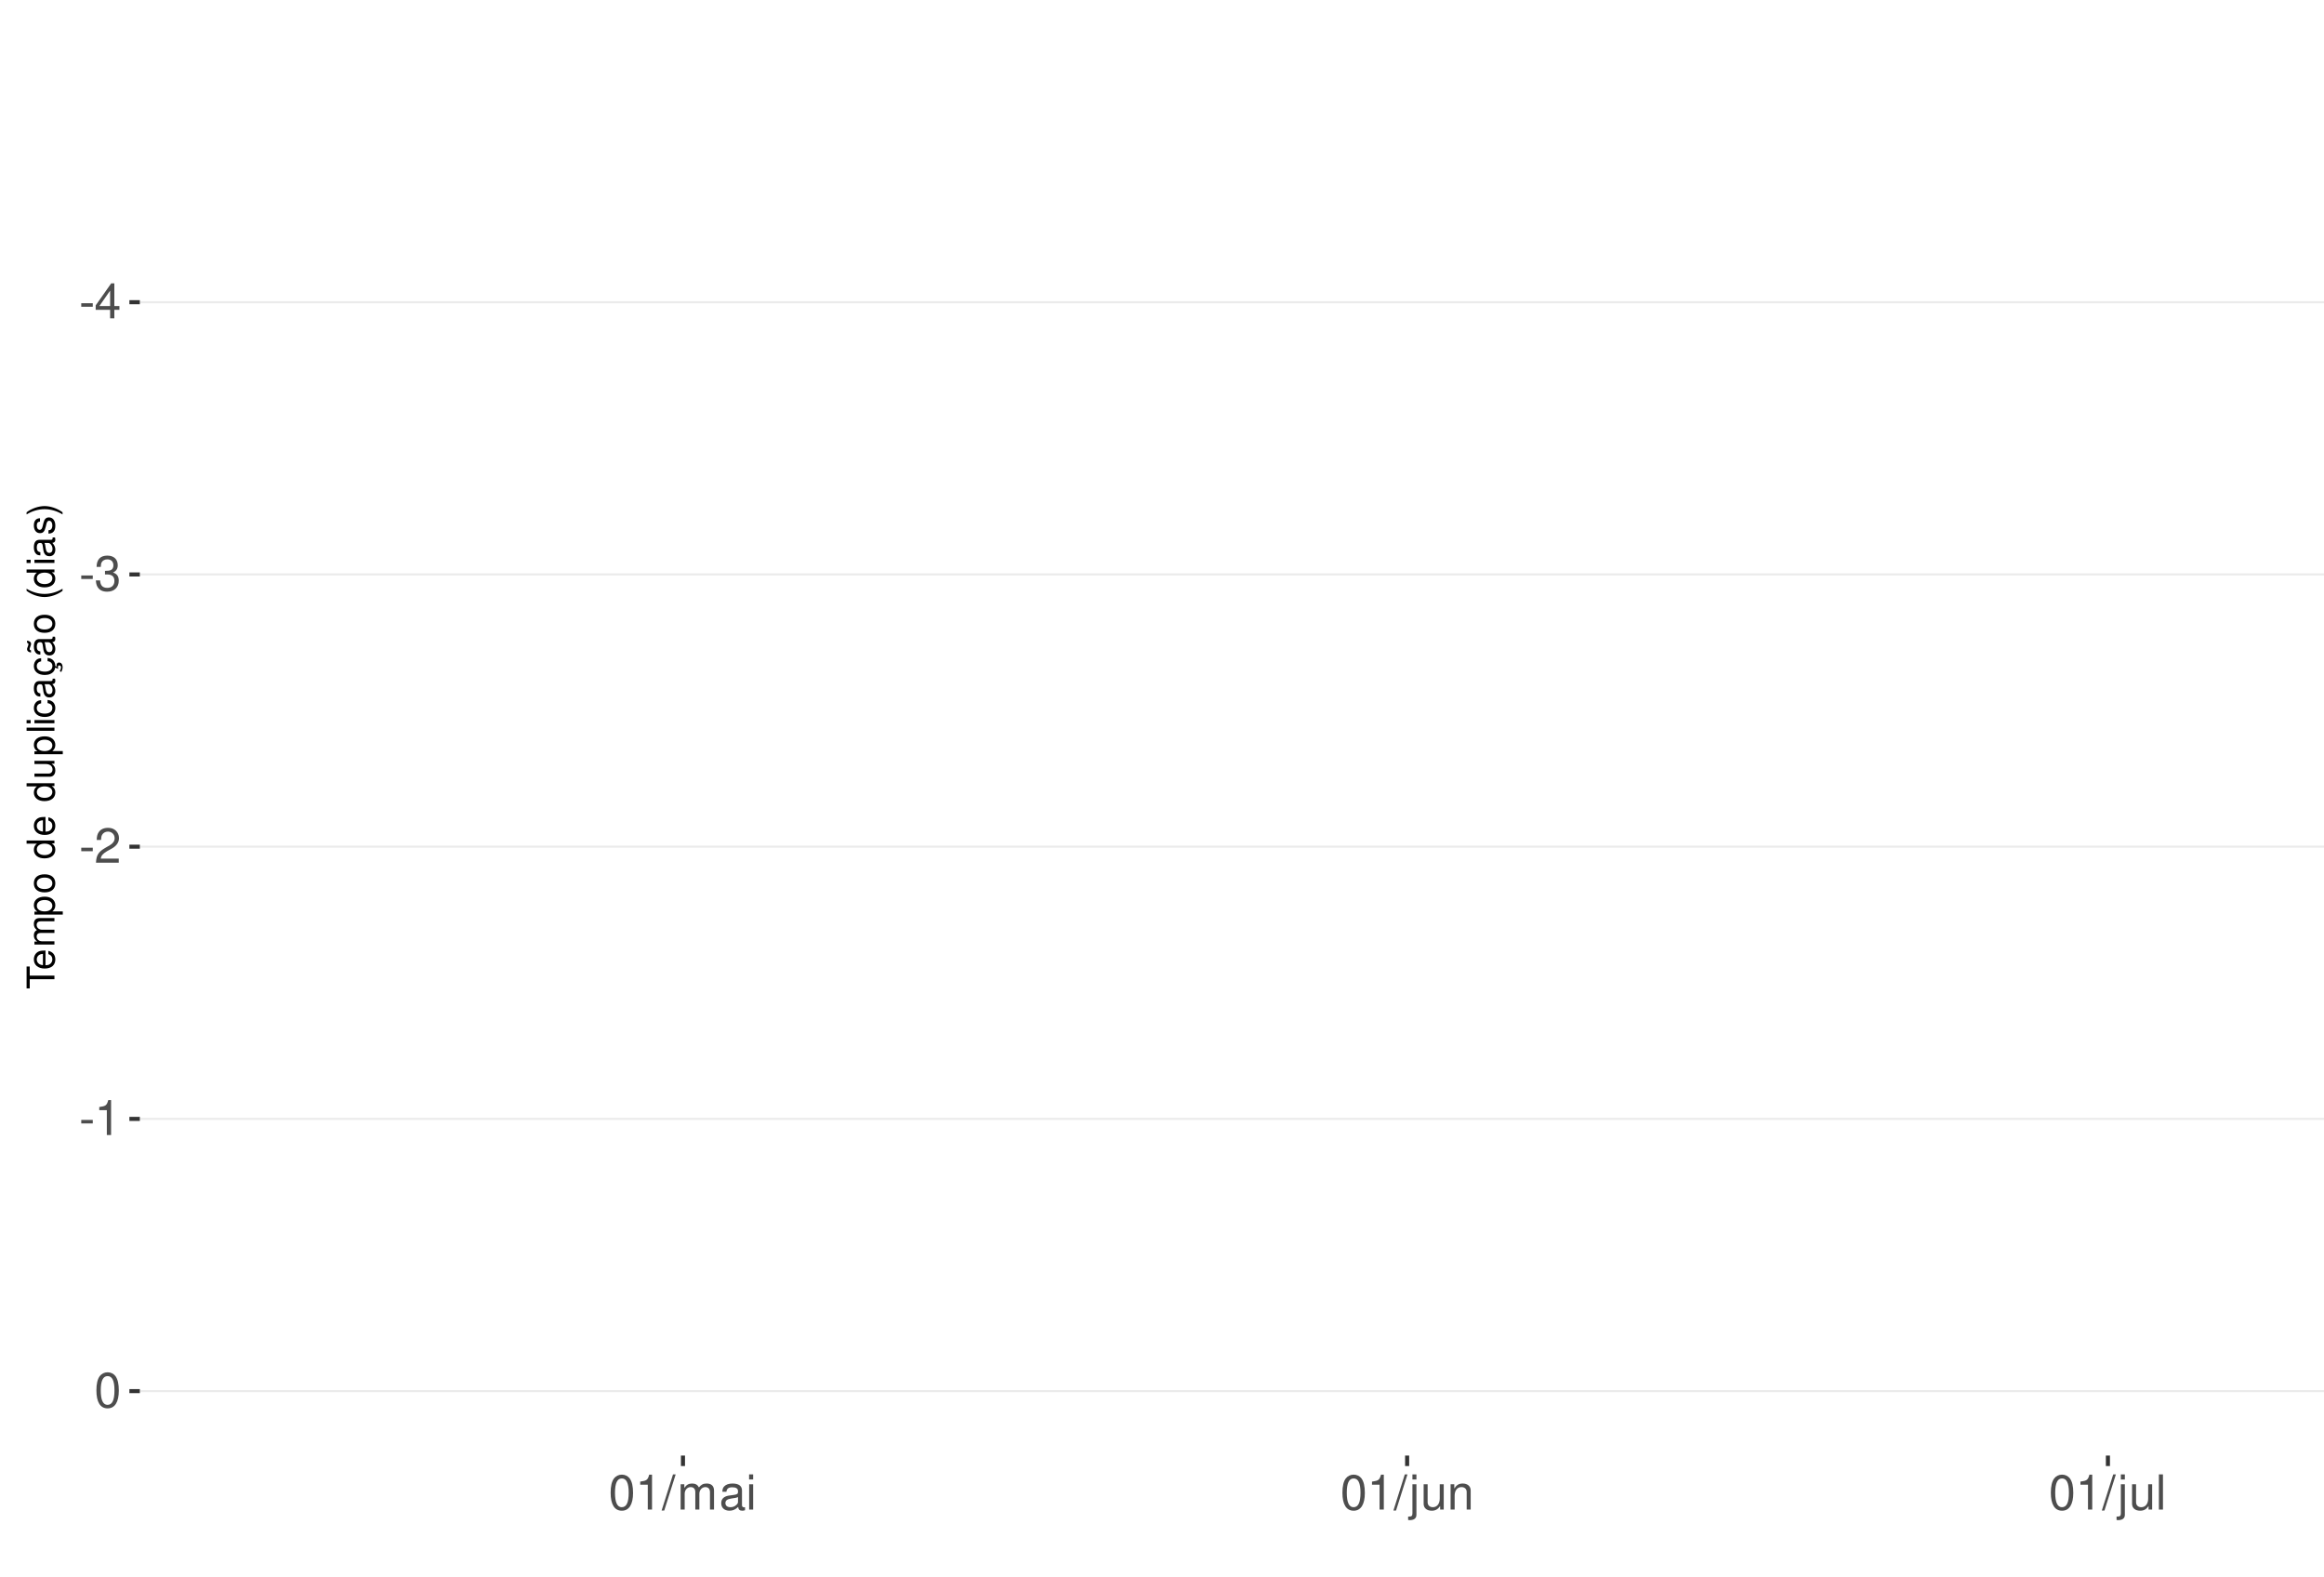
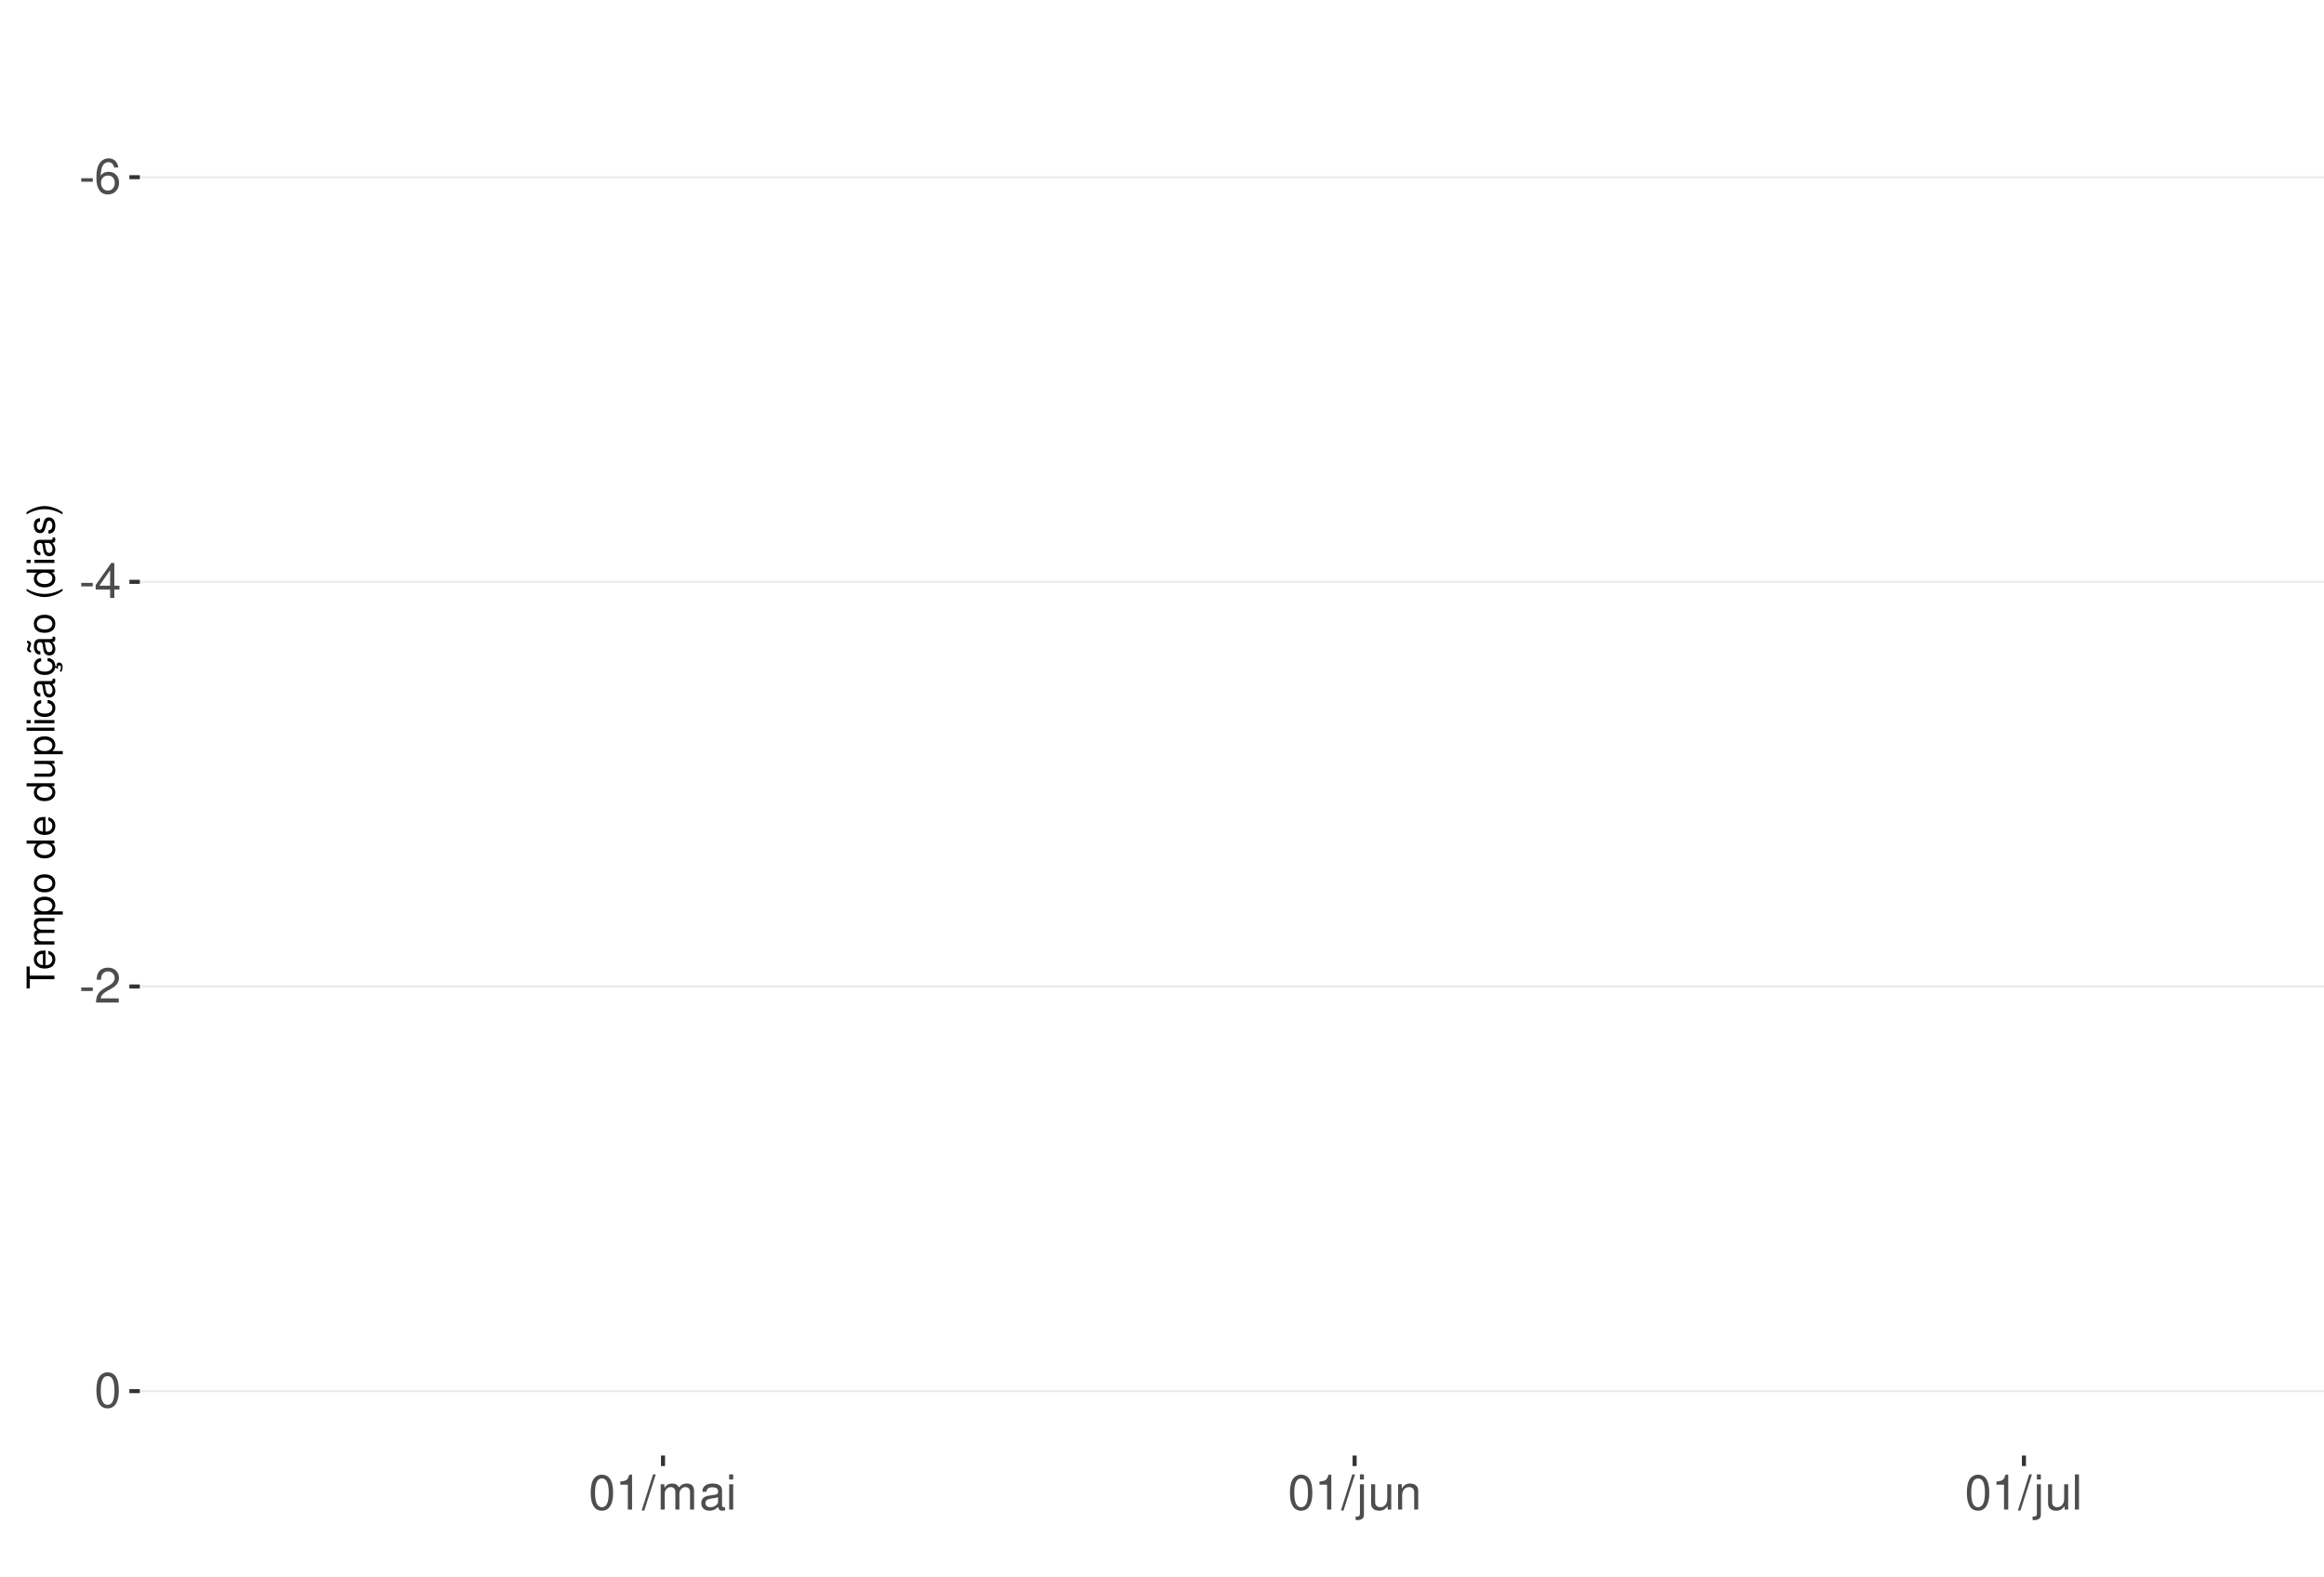
<svg xmlns="http://www.w3.org/2000/svg" xmlns:xlink="http://www.w3.org/1999/xlink" width="609pt" height="413pt" viewBox="0 0 609 413" version="1.1">
  <defs>
    <g>
      <symbol overflow="visible" id="glyph0-0">
        <path style="stroke:none;" d="" />
      </symbol>
      <symbol overflow="visible" id="glyph0-1">
        <path style="stroke:none;" d="M 3.594 -3.953 L 0.578 -3.953 L 0.578 -3.031 L 3.594 -3.031 Z M 3.594 -3.953 " />
      </symbol>
      <symbol overflow="visible" id="glyph0-2">
+         <path style="stroke:none;" d="M 6.297 -6.766 C 6.094 -8.266 5.125 -9.156 3.766 -9.156 C 2.766 -9.156 1.891 -8.672 1.359 -7.844 C 0.781 -6.953 0.547 -5.828 0.547 -4.172 C 0.547 -2.625 0.766 -1.656 1.297 -0.844 C 1.781 -0.094 2.562 0.297 3.562 0.297 C 5.266 0.297 6.5 -0.984 6.5 -2.766 C 6.5 -4.453 5.359 -5.641 3.75 -5.641 C 2.859 -5.641 2.172 -5.312 1.688 -4.641 C 1.703 -6.906 2.406 -8.156 3.688 -8.156 C 4.469 -8.156 5.016 -7.656 5.188 -6.766 Z M 3.609 -4.656 C 4.688 -4.656 5.359 -3.891 5.359 -2.688 C 5.359 -1.531 4.594 -0.703 3.562 -0.703 C 2.531 -0.703 1.75 -1.562 1.75 -2.734 C 1.75 -3.875 2.5 -4.656 3.609 -4.656 Z M 3.609 -4.656 " />
+       </symbol>
+       <symbol overflow="visible" id="glyph0-3">
        <path style="stroke:none;" d="M 4.141 -2.219 L 4.141 0 L 5.25 0 L 5.25 -2.219 L 6.578 -2.219 L 6.578 -3.219 L 5.25 -3.219 L 5.25 -9.156 L 4.422 -9.156 L 0.359 -3.391 L 0.359 -2.219 Z M 4.141 -3.219 L 1.328 -3.219 L 4.141 -7.25 Z M 4.141 -3.219 " />
-       </symbol>
-       <symbol overflow="visible" id="glyph0-3">
-         <path style="stroke:none;" d="M 2.797 -4.219 L 3.406 -4.219 C 4.625 -4.219 5.266 -3.641 5.266 -2.547 C 5.266 -1.391 4.562 -0.703 3.422 -0.703 C 2.188 -0.703 1.594 -1.312 1.516 -2.656 L 0.406 -2.656 C 0.453 -1.922 0.578 -1.438 0.797 -1.031 C 1.266 -0.156 2.141 0.297 3.359 0.297 C 5.219 0.297 6.406 -0.828 6.406 -2.562 C 6.406 -3.719 5.969 -4.359 4.891 -4.734 C 5.719 -5.078 6.141 -5.703 6.141 -6.625 C 6.141 -8.203 5.109 -9.156 3.406 -9.156 C 1.594 -9.156 0.625 -8.141 0.594 -6.203 L 1.703 -6.203 C 1.719 -6.766 1.766 -7.078 1.906 -7.359 C 2.172 -7.875 2.719 -8.172 3.422 -8.172 C 4.406 -8.172 5 -7.578 5 -6.594 C 5 -5.953 4.766 -5.562 4.281 -5.344 C 3.969 -5.219 3.562 -5.156 2.797 -5.156 Z M 2.797 -4.219 " />
      </symbol>
      <symbol overflow="visible" id="glyph0-4">
        <path style="stroke:none;" d="M 6.406 -1.094 L 1.688 -1.094 C 1.797 -1.859 2.203 -2.344 3.297 -3.016 L 4.562 -3.719 C 5.828 -4.422 6.469 -5.359 6.469 -6.484 C 6.469 -7.234 6.156 -7.953 5.625 -8.438 C 5.094 -8.922 4.438 -9.156 3.594 -9.156 C 2.453 -9.156 1.609 -8.75 1.109 -7.953 C 0.797 -7.484 0.656 -6.906 0.625 -5.984 L 1.75 -5.984 C 1.781 -6.609 1.859 -6.969 2.016 -7.281 C 2.297 -7.828 2.891 -8.172 3.562 -8.172 C 4.562 -8.172 5.328 -7.438 5.328 -6.453 C 5.328 -5.719 4.906 -5.094 4.109 -4.625 L 2.953 -3.953 C 1.078 -2.875 0.531 -2.016 0.438 -0.016 L 6.406 -0.016 Z M 6.406 -1.094 " />
      </symbol>
      <symbol overflow="visible" id="glyph0-5">
+         <path style="stroke:none;" d="M 3.484 -9.156 C 2.641 -9.156 1.891 -8.766 1.422 -8.156 C 0.828 -7.344 0.547 -6.125 0.547 -4.422 C 0.547 -1.344 1.562 0.297 3.484 0.297 C 5.375 0.297 6.422 -1.344 6.422 -4.359 C 6.422 -6.125 6.141 -7.312 5.547 -8.156 C 5.078 -8.781 4.328 -9.156 3.484 -9.156 Z M 3.484 -8.156 C 4.688 -8.156 5.281 -6.938 5.281 -4.453 C 5.281 -1.844 4.703 -0.625 3.453 -0.625 C 2.281 -0.625 1.688 -1.891 1.688 -4.422 C 1.688 -6.938 2.281 -8.156 3.484 -8.156 Z M 3.484 -8.156 " />
+       </symbol>
+       <symbol overflow="visible" id="glyph0-6">
        <path style="stroke:none;" d="M 3.281 -6.516 L 3.281 0 L 4.391 0 L 4.391 -9.156 L 3.656 -9.156 C 3.266 -7.75 3.016 -7.562 1.297 -7.328 L 1.297 -6.516 Z M 3.281 -6.516 " />
-       </symbol>
-       <symbol overflow="visible" id="glyph0-6">
-         <path style="stroke:none;" d="M 3.484 -9.156 C 2.641 -9.156 1.891 -8.766 1.422 -8.156 C 0.828 -7.344 0.547 -6.125 0.547 -4.422 C 0.547 -1.344 1.562 0.297 3.484 0.297 C 5.375 0.297 6.422 -1.344 6.422 -4.359 C 6.422 -6.125 6.141 -7.312 5.547 -8.156 C 5.078 -8.781 4.328 -9.156 3.484 -9.156 Z M 3.484 -8.156 C 4.688 -8.156 5.281 -6.938 5.281 -4.453 C 5.281 -1.844 4.703 -0.625 3.453 -0.625 C 2.281 -0.625 1.688 -1.891 1.688 -4.422 C 1.688 -6.938 2.281 -8.156 3.484 -8.156 Z M 3.484 -8.156 " />
      </symbol>
      <symbol overflow="visible" id="glyph0-7">
        <path style="stroke:none;" d="M 2.891 -9.219 L -0.094 0.25 L 0.594 0.25 L 3.594 -9.219 Z M 2.891 -9.219 " />
      </symbol>
      <symbol overflow="visible" id="glyph0-8">
        <path style="stroke:none;" d="M 0.891 -6.625 L 0.891 0 L 1.953 0 L 1.953 -4.156 C 1.953 -5.125 2.641 -5.891 3.5 -5.891 C 4.297 -5.891 4.734 -5.422 4.734 -4.562 L 4.734 0 L 5.797 0 L 5.797 -4.156 C 5.797 -5.125 6.5 -5.891 7.359 -5.891 C 8.125 -5.891 8.578 -5.406 8.578 -4.562 L 8.578 0 L 9.641 0 L 9.641 -4.969 C 9.641 -6.156 8.953 -6.828 7.719 -6.828 C 6.828 -6.828 6.297 -6.562 5.688 -5.812 C 5.297 -6.516 4.766 -6.828 3.891 -6.828 C 3.016 -6.828 2.422 -6.5 1.859 -5.688 L 1.859 -6.625 Z M 0.891 -6.625 " />
      </symbol>
      <symbol overflow="visible" id="glyph0-9">
        <path style="stroke:none;" d="M 6.766 -0.625 C 6.656 -0.594 6.609 -0.594 6.547 -0.594 C 6.172 -0.594 5.969 -0.781 5.969 -1.109 L 5.969 -5.016 C 5.969 -6.188 5.109 -6.828 3.484 -6.828 C 2.5 -6.828 1.734 -6.547 1.281 -6.047 C 0.969 -5.703 0.844 -5.328 0.828 -4.672 L 1.891 -4.672 C 1.969 -5.484 2.453 -5.844 3.438 -5.844 C 4.406 -5.844 4.922 -5.5 4.922 -4.859 L 4.922 -4.578 C 4.906 -4.125 4.688 -3.969 3.828 -3.844 C 2.328 -3.656 2.094 -3.609 1.703 -3.438 C 0.922 -3.109 0.531 -2.531 0.531 -1.672 C 0.531 -0.469 1.359 0.297 2.703 0.297 C 3.547 0.297 4.219 0 4.969 -0.688 C 5.031 0 5.359 0.297 6.047 0.297 C 6.281 0.297 6.422 0.266 6.766 0.172 Z M 4.922 -2.094 C 4.922 -1.734 4.828 -1.516 4.5 -1.234 C 4.078 -0.828 3.562 -0.625 2.938 -0.625 C 2.109 -0.625 1.625 -1.031 1.625 -1.703 C 1.625 -2.391 2.094 -2.75 3.234 -2.906 C 4.359 -3.062 4.562 -3.109 4.922 -3.281 Z M 4.922 -2.094 " />
      </symbol>
      <symbol overflow="visible" id="glyph0-10">
        <path style="stroke:none;" d="M 1.891 -6.625 L 0.844 -6.625 L 0.844 0 L 1.891 0 Z M 1.891 -9.219 L 0.828 -9.219 L 0.828 -7.891 L 1.891 -7.891 Z M 1.891 -9.219 " />
      </symbol>
      <symbol overflow="visible" id="glyph0-11">
        <path style="stroke:none;" d="M 0.891 -6.625 L 0.891 0.969 C 0.891 1.625 0.688 1.828 0.031 1.828 C -0.047 1.828 -0.094 1.828 -0.234 1.828 L -0.234 2.719 C -0.094 2.75 -0.031 2.766 0.125 2.766 C 1.312 2.766 1.938 2.297 1.938 1.375 L 1.938 -6.625 Z M 1.938 -9.219 L 0.891 -9.219 L 0.891 -7.891 L 1.938 -7.891 Z M 1.938 -9.219 " />
      </symbol>
      <symbol overflow="visible" id="glyph0-12">
        <path style="stroke:none;" d="M 6.094 0 L 6.094 -6.625 L 5.047 -6.625 L 5.047 -2.875 C 5.047 -1.516 4.344 -0.625 3.234 -0.625 C 2.406 -0.625 1.875 -1.141 1.875 -1.938 L 1.875 -6.625 L 0.828 -6.625 L 0.828 -1.516 C 0.828 -0.422 1.641 0.297 2.938 0.297 C 3.906 0.297 4.531 -0.047 5.156 -0.922 L 5.156 0 Z M 6.094 0 " />
      </symbol>
      <symbol overflow="visible" id="glyph0-13">
        <path style="stroke:none;" d="M 0.891 -6.625 L 0.891 0 L 1.953 0 L 1.953 -3.656 C 1.953 -5.016 2.656 -5.891 3.75 -5.891 C 4.578 -5.891 5.109 -5.391 5.109 -4.594 L 5.109 0 L 6.156 0 L 6.156 -5.016 C 6.156 -6.109 5.344 -6.828 4.062 -6.828 C 3.078 -6.828 2.438 -6.438 1.859 -5.516 L 1.859 -6.625 Z M 0.891 -6.625 " />
      </symbol>
      <symbol overflow="visible" id="glyph0-14">
        <path style="stroke:none;" d="M 1.922 -9.219 L 0.859 -9.219 L 0.859 0 L 1.922 0 Z M 1.922 -9.219 " />
      </symbol>
      <symbol overflow="visible" id="glyph1-0">
        <path style="stroke:none;" d="" />
      </symbol>
      <symbol overflow="visible" id="glyph1-1">
        <path style="stroke:none;" d="M -6.469 -3.547 L -6.469 -5.938 L -7.297 -5.938 L -7.297 -0.203 L -6.469 -0.203 L -6.469 -2.609 L 0 -2.609 L 0 -3.547 Z M -6.469 -3.547 " />
      </symbol>
      <symbol overflow="visible" id="glyph1-2">
        <path style="stroke:none;" d="M -2.344 -5.125 C -3.141 -5.125 -3.625 -5.062 -4.016 -4.922 C -4.875 -4.578 -5.391 -3.781 -5.391 -2.797 C -5.391 -1.344 -4.281 -0.406 -2.547 -0.406 C -0.812 -0.406 0.234 -1.297 0.234 -2.781 C 0.234 -3.984 -0.453 -4.812 -1.594 -5.016 L -1.594 -4.188 C -0.906 -3.953 -0.547 -3.484 -0.547 -2.812 C -0.547 -2.281 -0.781 -1.828 -1.219 -1.547 C -1.516 -1.344 -1.812 -1.281 -2.344 -1.266 Z M -3.016 -1.297 C -3.984 -1.359 -4.625 -1.953 -4.625 -2.797 C -4.625 -3.641 -3.953 -4.234 -3.016 -4.234 Z M -3.016 -1.297 " />
      </symbol>
      <symbol overflow="visible" id="glyph1-3">
        <path style="stroke:none;" d="M -5.234 -0.703 L 0 -0.703 L 0 -1.547 L -3.297 -1.547 C -4.047 -1.547 -4.656 -2.094 -4.656 -2.766 C -4.656 -3.391 -4.281 -3.734 -3.609 -3.734 L 0 -3.734 L 0 -4.578 L -3.297 -4.578 C -4.047 -4.578 -4.656 -5.125 -4.656 -5.812 C -4.656 -6.422 -4.266 -6.781 -3.609 -6.781 L 0 -6.781 L 0 -7.625 L -3.938 -7.625 C -4.875 -7.625 -5.391 -7.078 -5.391 -6.094 C -5.391 -5.406 -5.188 -4.984 -4.594 -4.484 C -5.156 -4.188 -5.391 -3.766 -5.391 -3.078 C -5.391 -2.375 -5.125 -1.906 -4.5 -1.469 L -5.234 -1.469 Z M -5.234 -0.703 " />
      </symbol>
      <symbol overflow="visible" id="glyph1-4">
        <path style="stroke:none;" d="M 2.188 -0.547 L 2.188 -1.375 L -0.547 -1.375 C -0.016 -1.812 0.234 -2.312 0.234 -2.984 C 0.234 -4.344 -0.859 -5.234 -2.531 -5.234 C -4.297 -5.234 -5.391 -4.375 -5.391 -2.984 C -5.391 -2.266 -5.062 -1.703 -4.453 -1.312 L -5.234 -1.312 L -5.234 -0.547 Z M -4.609 -2.844 C -4.609 -3.766 -3.797 -4.359 -2.547 -4.359 C -1.359 -4.359 -0.547 -3.75 -0.547 -2.844 C -0.547 -1.953 -1.344 -1.375 -2.578 -1.375 C -3.812 -1.375 -4.609 -1.953 -4.609 -2.844 Z M -4.609 -2.844 " />
      </symbol>
      <symbol overflow="visible" id="glyph1-5">
        <path style="stroke:none;" d="M -5.391 -2.719 C -5.391 -1.234 -4.344 -0.359 -2.578 -0.359 C -0.812 -0.359 0.234 -1.234 0.234 -2.734 C 0.234 -4.203 -0.812 -5.094 -2.547 -5.094 C -4.359 -5.094 -5.391 -4.234 -5.391 -2.719 Z M -4.625 -2.734 C -4.625 -3.672 -3.844 -4.234 -2.547 -4.234 C -1.312 -4.234 -0.547 -3.656 -0.547 -2.734 C -0.547 -1.797 -1.312 -1.234 -2.578 -1.234 C -3.844 -1.234 -4.625 -1.797 -4.625 -2.734 Z M -4.625 -2.734 " />
      </symbol>
      <symbol overflow="visible" id="glyph1-6">
        <path style="stroke:none;" d="" />
      </symbol>
      <symbol overflow="visible" id="glyph1-7">
        <path style="stroke:none;" d="M -7.297 -4.953 L -7.297 -4.125 L -4.578 -4.125 C -5.109 -3.766 -5.391 -3.203 -5.391 -2.516 C -5.391 -1.156 -4.297 -0.266 -2.625 -0.266 C -0.859 -0.266 0.234 -1.125 0.234 -2.547 C 0.234 -3.266 -0.047 -3.766 -0.688 -4.203 L 0 -4.203 L 0 -4.953 Z M -4.609 -2.656 C -4.609 -3.547 -3.812 -4.125 -2.562 -4.125 C -1.344 -4.125 -0.547 -3.547 -0.547 -2.656 C -0.547 -1.734 -1.359 -1.125 -2.578 -1.125 C -3.797 -1.125 -4.609 -1.734 -4.609 -2.656 Z M -4.609 -2.656 " />
      </symbol>
      <symbol overflow="visible" id="glyph1-8">
        <path style="stroke:none;" d="M 0 -4.812 L -5.234 -4.812 L -5.234 -3.984 L -2.266 -3.984 C -1.203 -3.984 -0.5 -3.438 -0.5 -2.562 C -0.5 -1.906 -0.906 -1.484 -1.531 -1.484 L -5.234 -1.484 L -5.234 -0.656 L -1.203 -0.656 C -0.328 -0.656 0.234 -1.297 0.234 -2.312 C 0.234 -3.094 -0.047 -3.578 -0.734 -4.062 L 0 -4.062 Z M 0 -4.812 " />
      </symbol>
      <symbol overflow="visible" id="glyph1-9">
        <path style="stroke:none;" d="M -7.297 -1.516 L -7.297 -0.688 L 0 -0.688 L 0 -1.516 Z M -7.297 -1.516 " />
      </symbol>
      <symbol overflow="visible" id="glyph1-10">
        <path style="stroke:none;" d="M -5.234 -1.5 L -5.234 -0.672 L 0 -0.672 L 0 -1.5 Z M -7.297 -1.5 L -7.297 -0.656 L -6.234 -0.656 L -6.234 -1.5 Z M -7.297 -1.5 " />
      </symbol>
      <symbol overflow="visible" id="glyph1-11">
        <path style="stroke:none;" d="M -3.484 -4.703 C -3.984 -4.672 -4.312 -4.562 -4.609 -4.359 C -5.094 -4 -5.391 -3.375 -5.391 -2.641 C -5.391 -1.219 -4.266 -0.312 -2.531 -0.312 C -0.844 -0.312 0.234 -1.203 0.234 -2.625 C 0.234 -3.875 -0.516 -4.672 -1.797 -4.766 L -1.797 -3.938 C -0.953 -3.797 -0.547 -3.359 -0.547 -2.656 C -0.547 -1.734 -1.297 -1.188 -2.531 -1.188 C -3.844 -1.188 -4.625 -1.719 -4.625 -2.625 C -4.625 -3.328 -4.203 -3.766 -3.484 -3.875 Z M -3.484 -4.703 " />
      </symbol>
      <symbol overflow="visible" id="glyph1-12">
        <path style="stroke:none;" d="M -0.484 -5.344 C -0.469 -5.266 -0.469 -5.219 -0.469 -5.172 C -0.469 -4.875 -0.625 -4.719 -0.875 -4.719 L -3.953 -4.719 C -4.891 -4.719 -5.391 -4.047 -5.391 -2.75 C -5.391 -1.984 -5.172 -1.375 -4.781 -1.016 C -4.516 -0.766 -4.203 -0.672 -3.688 -0.656 L -3.688 -1.484 C -4.328 -1.562 -4.625 -1.938 -4.625 -2.719 C -4.625 -3.484 -4.344 -3.891 -3.844 -3.891 L -3.625 -3.891 C -3.266 -3.875 -3.125 -3.703 -3.047 -3.016 C -2.891 -1.844 -2.844 -1.656 -2.719 -1.344 C -2.453 -0.734 -2 -0.422 -1.312 -0.422 C -0.375 -0.422 0.234 -1.078 0.234 -2.141 C 0.234 -2.797 0 -3.328 -0.547 -3.922 C 0 -3.984 0.234 -4.234 0.234 -4.781 C 0.234 -4.953 0.203 -5.062 0.141 -5.344 Z M -1.656 -3.891 C -1.375 -3.891 -1.203 -3.812 -0.969 -3.562 C -0.656 -3.219 -0.5 -2.812 -0.5 -2.312 C -0.5 -1.672 -0.812 -1.297 -1.344 -1.297 C -1.891 -1.297 -2.172 -1.656 -2.297 -2.547 C -2.422 -3.438 -2.453 -3.609 -2.594 -3.891 Z M -1.656 -3.891 " />
      </symbol>
      <symbol overflow="visible" id="glyph1-13">
        <path style="stroke:none;" d="M 0.234 -2.641 C 0.234 -3.875 -0.547 -4.703 -1.797 -4.766 L -1.797 -3.938 C -0.953 -3.797 -0.531 -3.359 -0.531 -2.656 C -0.531 -1.734 -1.281 -1.188 -2.516 -1.188 C -3.844 -1.188 -4.625 -1.719 -4.625 -2.625 C -4.625 -3.328 -4.203 -3.766 -3.484 -3.875 L -3.484 -4.703 C -3.984 -4.672 -4.312 -4.562 -4.609 -4.359 C -5.094 -4 -5.391 -3.375 -5.391 -2.641 C -5.391 -1.219 -4.266 -0.312 -2.531 -0.312 C -1.469 -0.312 -0.625 -0.672 -0.156 -1.312 C 0.047 -1.594 0.125 -1.812 0.203 -2.25 L 0.922 -1.938 L 0.984 -2.062 C 0.938 -2.188 0.906 -2.25 0.906 -2.375 C 0.906 -2.656 1.047 -2.828 1.281 -2.828 C 1.547 -2.828 1.734 -2.594 1.734 -2.297 C 1.734 -2.031 1.672 -1.844 1.438 -1.406 L 1.406 -1.312 L 1.812 -1.094 C 2.078 -1.75 2.141 -1.953 2.141 -2.344 C 2.141 -3.109 1.781 -3.578 1.203 -3.578 C 0.781 -3.578 0.547 -3.297 0.547 -2.797 C 0.547 -2.703 0.547 -2.641 0.562 -2.516 Z M 0.234 -2.641 " />
      </symbol>
      <symbol overflow="visible" id="glyph1-14">
        <path style="stroke:none;" d="M -0.484 -5.344 C -0.469 -5.266 -0.469 -5.219 -0.469 -5.172 C -0.469 -4.875 -0.625 -4.719 -0.875 -4.719 L -3.953 -4.719 C -4.891 -4.719 -5.391 -4.047 -5.391 -2.75 C -5.391 -1.984 -5.172 -1.375 -4.781 -1.016 C -4.516 -0.766 -4.203 -0.672 -3.688 -0.656 L -3.688 -1.484 C -4.328 -1.562 -4.625 -1.938 -4.625 -2.719 C -4.625 -3.484 -4.344 -3.891 -3.844 -3.891 L -3.625 -3.891 C -3.266 -3.875 -3.125 -3.703 -3.047 -3.016 C -2.891 -1.844 -2.844 -1.656 -2.719 -1.344 C -2.453 -0.734 -2 -0.422 -1.312 -0.422 C -0.375 -0.422 0.234 -1.078 0.234 -2.141 C 0.234 -2.797 0 -3.328 -0.547 -3.922 C 0 -3.984 0.234 -4.234 0.234 -4.781 C 0.234 -4.953 0.203 -5.062 0.141 -5.344 Z M -1.656 -3.891 C -1.375 -3.891 -1.203 -3.812 -0.969 -3.562 C -0.656 -3.219 -0.5 -2.812 -0.5 -2.312 C -0.5 -1.672 -0.812 -1.297 -1.344 -1.297 C -1.891 -1.297 -2.172 -1.656 -2.297 -2.547 C -2.422 -3.438 -2.453 -3.609 -2.594 -3.891 Z M -7.172 -3.75 C -6.922 -3.672 -6.812 -3.547 -6.812 -3.375 C -6.812 -3.25 -6.875 -2.984 -6.984 -2.734 C -7.156 -2.312 -7.172 -2.25 -7.172 -2.047 C -7.172 -1.594 -6.797 -1.297 -6.141 -1.188 L -6.141 -1.766 C -6.375 -1.812 -6.5 -1.938 -6.5 -2.094 C -6.5 -2.203 -6.469 -2.344 -6.375 -2.578 C -6.156 -3.156 -6.125 -3.234 -6.125 -3.438 C -6.125 -3.922 -6.484 -4.219 -7.172 -4.312 Z M -7.172 -3.75 " />
      </symbol>
      <symbol overflow="visible" id="glyph1-15">
        <path style="stroke:none;" d="M -7.297 -2.359 C -5.984 -1.359 -4.156 -0.734 -2.594 -0.734 C -1.016 -0.734 0.812 -1.359 2.125 -2.359 L 2.125 -2.906 C 0.688 -2.031 -0.984 -1.547 -2.594 -1.547 C -4.188 -1.547 -5.875 -2.031 -7.297 -2.906 Z M -7.297 -2.359 " />
      </symbol>
      <symbol overflow="visible" id="glyph1-16">
        <path style="stroke:none;" d="M -3.781 -4.375 C -4.812 -4.375 -5.391 -3.688 -5.391 -2.484 C -5.391 -1.266 -4.766 -0.469 -3.797 -0.469 C -2.969 -0.469 -2.578 -0.891 -2.281 -2.125 L -2.094 -2.906 C -1.953 -3.484 -1.734 -3.719 -1.375 -3.719 C -0.875 -3.719 -0.547 -3.234 -0.547 -2.5 C -0.547 -2.047 -0.672 -1.672 -0.891 -1.453 C -1.047 -1.328 -1.188 -1.266 -1.562 -1.219 L -1.562 -0.344 C -0.344 -0.375 0.234 -1.062 0.234 -2.438 C 0.234 -3.75 -0.422 -4.594 -1.438 -4.594 C -2.203 -4.594 -2.641 -4.156 -2.891 -3.109 L -3.078 -2.312 C -3.234 -1.625 -3.453 -1.344 -3.828 -1.344 C -4.312 -1.344 -4.625 -1.766 -4.625 -2.453 C -4.625 -3.125 -4.328 -3.484 -3.781 -3.5 Z M -3.781 -4.375 " />
      </symbol>
      <symbol overflow="visible" id="glyph1-17">
        <path style="stroke:none;" d="M 2.125 -0.938 C 0.812 -1.938 -1.016 -2.562 -2.578 -2.562 C -4.156 -2.562 -5.984 -1.938 -7.297 -0.938 L -7.297 -0.375 C -5.859 -1.266 -4.188 -1.75 -2.578 -1.75 C -0.984 -1.75 0.703 -1.266 2.125 -0.375 Z M 2.125 -0.938 " />
      </symbol>
    </g>
    <clipPath id="clip1">
      <path d="M 36.645 9.961 L 609 9.961 L 609 381.328 L 36.645 381.328 Z M 36.645 9.961 " />
    </clipPath>
    <clipPath id="clip2">
-       <path d="M 36.645 78 L 609 78 L 609 80 L 36.645 80 Z M 36.645 78 " />
+       <path d="M 36.645 46 L 609 46 L 609 47 L 36.645 47 Z M 36.645 46 " />
    </clipPath>
    <clipPath id="clip3">
-       <path d="M 36.645 150 L 609 150 L 609 151 L 36.645 151 Z M 36.645 150 " />
+       <path d="M 36.645 152 L 609 152 L 609 153 L 36.645 153 Z M 36.645 152 " />
    </clipPath>
    <clipPath id="clip4">
-       <path d="M 36.645 221 L 609 221 L 609 223 L 36.645 223 Z M 36.645 221 " />
+       <path d="M 36.645 258 L 609 258 L 609 259 L 36.645 259 Z M 36.645 258 " />
    </clipPath>
    <clipPath id="clip5">
-       <path d="M 36.645 292 L 609 292 L 609 294 L 36.645 294 Z M 36.645 292 " />
-     </clipPath>
-     <clipPath id="clip6">
      <path d="M 36.645 364 L 609 364 L 609 365 L 36.645 365 Z M 36.645 364 " />
    </clipPath>
  </defs>
  <g id="surface271">
    <rect x="0" y="0" width="609" height="413" style="fill:rgb(100%,100%,100%);fill-opacity:1;stroke:none;" />
    <rect x="0" y="0" width="609" height="413" style="fill:rgb(100%,100%,100%);fill-opacity:1;stroke:none;" />
    <path style="fill:none;stroke-width:1.067;stroke-linecap:round;stroke-linejoin:round;stroke:rgb(100%,100%,100%);stroke-opacity:1;stroke-miterlimit:10;" d="M 0 413 L 609 413 L 609 0 L 0 0 Z M 0 413 " />
    <g clip-path="url(#clip1)" clip-rule="nonzero">
      <path style=" stroke:none;fill-rule:nonzero;fill:rgb(100%,100%,100%);fill-opacity:1;" d="M 36.645 381.328 L 609 381.328 L 609 9.961 L 36.645 9.961 Z M 36.645 381.328 " />
    </g>
    <g clip-path="url(#clip2)" clip-rule="nonzero">
-       <path style="fill:none;stroke-width:0.533;stroke-linecap:butt;stroke-linejoin:round;stroke:rgb(92.157%,92.157%,92.157%);stroke-opacity:1;stroke-miterlimit:10;" d="M 36.645 79.172 L 609 79.172 " />
+       <path style="fill:none;stroke-width:0.533;stroke-linecap:butt;stroke-linejoin:round;stroke:rgb(92.157%,92.157%,92.157%);stroke-opacity:1;stroke-miterlimit:10;" d="M 36.645 46.422 L 609 46.422 " />
    </g>
    <g clip-path="url(#clip3)" clip-rule="nonzero">
-       <path style="fill:none;stroke-width:0.533;stroke-linecap:butt;stroke-linejoin:round;stroke:rgb(92.157%,92.157%,92.157%);stroke-opacity:1;stroke-miterlimit:10;" d="M 36.645 150.492 L 609 150.492 " />
+       <path style="fill:none;stroke-width:0.533;stroke-linecap:butt;stroke-linejoin:round;stroke:rgb(92.157%,92.157%,92.157%);stroke-opacity:1;stroke-miterlimit:10;" d="M 36.645 152.434 L 609 152.434 " />
    </g>
    <g clip-path="url(#clip4)" clip-rule="nonzero">
-       <path style="fill:none;stroke-width:0.533;stroke-linecap:butt;stroke-linejoin:round;stroke:rgb(92.157%,92.157%,92.157%);stroke-opacity:1;stroke-miterlimit:10;" d="M 36.645 221.812 L 609 221.812 " />
+       <path style="fill:none;stroke-width:0.533;stroke-linecap:butt;stroke-linejoin:round;stroke:rgb(92.157%,92.157%,92.157%);stroke-opacity:1;stroke-miterlimit:10;" d="M 36.645 258.441 L 609 258.441 " />
    </g>
    <g clip-path="url(#clip5)" clip-rule="nonzero">
-       <path style="fill:none;stroke-width:0.533;stroke-linecap:butt;stroke-linejoin:round;stroke:rgb(92.157%,92.157%,92.157%);stroke-opacity:1;stroke-miterlimit:10;" d="M 36.645 293.129 L 609 293.129 " />
-     </g>
-     <g clip-path="url(#clip6)" clip-rule="nonzero">
      <path style="fill:none;stroke-width:0.533;stroke-linecap:butt;stroke-linejoin:round;stroke:rgb(92.157%,92.157%,92.157%);stroke-opacity:1;stroke-miterlimit:10;" d="M 36.645 364.449 L 609 364.449 " />
    </g>
    <g style="fill:rgb(30.196%,30.196%,30.196%);fill-opacity:1;">
-       <use xlink:href="#glyph0-1" x="20.715" y="83.394" />
-       <use xlink:href="#glyph0-2" x="24.715" y="83.394" />
-     </g>
-     <g style="fill:rgb(30.196%,30.196%,30.196%);fill-opacity:1;">
-       <use xlink:href="#glyph0-1" x="20.715" y="154.714" />
-       <use xlink:href="#glyph0-3" x="24.715" y="154.714" />
-     </g>
-     <g style="fill:rgb(30.196%,30.196%,30.196%);fill-opacity:1;">
-       <use xlink:href="#glyph0-1" x="20.715" y="226.034" />
-       <use xlink:href="#glyph0-4" x="24.715" y="226.034" />
-     </g>
-     <g style="fill:rgb(30.196%,30.196%,30.196%);fill-opacity:1;">
-       <use xlink:href="#glyph0-1" x="20.715" y="297.351" />
-       <use xlink:href="#glyph0-5" x="24.715" y="297.351" />
-     </g>
-     <g style="fill:rgb(30.196%,30.196%,30.196%);fill-opacity:1;">
-       <use xlink:href="#glyph0-6" x="24.715" y="368.671" />
-     </g>
-     <path style="fill:none;stroke-width:1.067;stroke-linecap:butt;stroke-linejoin:round;stroke:rgb(20%,20%,20%);stroke-opacity:1;stroke-miterlimit:10;" d="M 33.906 79.172 L 36.645 79.172 " />
-     <path style="fill:none;stroke-width:1.067;stroke-linecap:butt;stroke-linejoin:round;stroke:rgb(20%,20%,20%);stroke-opacity:1;stroke-miterlimit:10;" d="M 33.906 150.492 L 36.645 150.492 " />
-     <path style="fill:none;stroke-width:1.067;stroke-linecap:butt;stroke-linejoin:round;stroke:rgb(20%,20%,20%);stroke-opacity:1;stroke-miterlimit:10;" d="M 33.906 221.812 L 36.645 221.812 " />
-     <path style="fill:none;stroke-width:1.067;stroke-linecap:butt;stroke-linejoin:round;stroke:rgb(20%,20%,20%);stroke-opacity:1;stroke-miterlimit:10;" d="M 33.906 293.129 L 36.645 293.129 " />
+       <use xlink:href="#glyph0-1" x="20.715" y="50.644" />
+       <use xlink:href="#glyph0-2" x="24.715" y="50.644" />
+     </g>
+     <g style="fill:rgb(30.196%,30.196%,30.196%);fill-opacity:1;">
+       <use xlink:href="#glyph0-1" x="20.715" y="156.655" />
+       <use xlink:href="#glyph0-3" x="24.715" y="156.655" />
+     </g>
+     <g style="fill:rgb(30.196%,30.196%,30.196%);fill-opacity:1;">
+       <use xlink:href="#glyph0-1" x="20.715" y="262.663" />
+       <use xlink:href="#glyph0-4" x="24.715" y="262.663" />
+     </g>
+     <g style="fill:rgb(30.196%,30.196%,30.196%);fill-opacity:1;">
+       <use xlink:href="#glyph0-5" x="24.715" y="368.671" />
+     </g>
+     <path style="fill:none;stroke-width:1.067;stroke-linecap:butt;stroke-linejoin:round;stroke:rgb(20%,20%,20%);stroke-opacity:1;stroke-miterlimit:10;" d="M 33.906 46.422 L 36.645 46.422 " />
+     <path style="fill:none;stroke-width:1.067;stroke-linecap:butt;stroke-linejoin:round;stroke:rgb(20%,20%,20%);stroke-opacity:1;stroke-miterlimit:10;" d="M 33.906 152.434 L 36.645 152.434 " />
+     <path style="fill:none;stroke-width:1.067;stroke-linecap:butt;stroke-linejoin:round;stroke:rgb(20%,20%,20%);stroke-opacity:1;stroke-miterlimit:10;" d="M 33.906 258.441 L 36.645 258.441 " />
    <path style="fill:none;stroke-width:1.067;stroke-linecap:butt;stroke-linejoin:round;stroke:rgb(20%,20%,20%);stroke-opacity:1;stroke-miterlimit:10;" d="M 33.906 364.449 L 36.645 364.449 " />
-     <path style="fill:none;stroke-width:1.067;stroke-linecap:butt;stroke-linejoin:round;stroke:rgb(20%,20%,20%);stroke-opacity:1;stroke-miterlimit:10;" d="M 178.969 384.07 L 178.969 381.328 " />
-     <path style="fill:none;stroke-width:1.067;stroke-linecap:butt;stroke-linejoin:round;stroke:rgb(20%,20%,20%);stroke-opacity:1;stroke-miterlimit:10;" d="M 368.734 384.07 L 368.734 381.328 " />
-     <path style="fill:none;stroke-width:1.067;stroke-linecap:butt;stroke-linejoin:round;stroke:rgb(20%,20%,20%);stroke-opacity:1;stroke-miterlimit:10;" d="M 552.375 384.07 L 552.375 381.328 " />
-     <g style="fill:rgb(30.196%,30.196%,30.196%);fill-opacity:1;">
-       <use xlink:href="#glyph0-6" x="159.469" y="395.483" />
-       <use xlink:href="#glyph0-5" x="166.469" y="395.483" />
-       <use xlink:href="#glyph0-7" x="173.469" y="395.483" />
-       <use xlink:href="#glyph0-8" x="177.469" y="395.483" />
-       <use xlink:href="#glyph0-9" x="188.469" y="395.483" />
-       <use xlink:href="#glyph0-10" x="195.469" y="395.483" />
-     </g>
-     <g style="fill:rgb(30.196%,30.196%,30.196%);fill-opacity:1;">
-       <use xlink:href="#glyph0-6" x="351.234" y="395.483" />
-       <use xlink:href="#glyph0-5" x="358.234" y="395.483" />
-       <use xlink:href="#glyph0-7" x="365.234" y="395.483" />
-       <use xlink:href="#glyph0-11" x="369.234" y="395.483" />
-       <use xlink:href="#glyph0-12" x="372.234" y="395.483" />
-       <use xlink:href="#glyph0-13" x="379.234" y="395.483" />
-     </g>
-     <g style="fill:rgb(30.196%,30.196%,30.196%);fill-opacity:1;">
-       <use xlink:href="#glyph0-6" x="536.875" y="395.483" />
-       <use xlink:href="#glyph0-5" x="543.875" y="395.483" />
-       <use xlink:href="#glyph0-7" x="550.875" y="395.483" />
-       <use xlink:href="#glyph0-11" x="554.875" y="395.483" />
-       <use xlink:href="#glyph0-12" x="557.875" y="395.483" />
-       <use xlink:href="#glyph0-14" x="564.875" y="395.483" />
+     <path style="fill:none;stroke-width:1.067;stroke-linecap:butt;stroke-linejoin:round;stroke:rgb(20%,20%,20%);stroke-opacity:1;stroke-miterlimit:10;" d="M 173.742 384.07 L 173.742 381.328 " />
+     <path style="fill:none;stroke-width:1.067;stroke-linecap:butt;stroke-linejoin:round;stroke:rgb(20%,20%,20%);stroke-opacity:1;stroke-miterlimit:10;" d="M 354.977 384.07 L 354.977 381.328 " />
+     <path style="fill:none;stroke-width:1.067;stroke-linecap:butt;stroke-linejoin:round;stroke:rgb(20%,20%,20%);stroke-opacity:1;stroke-miterlimit:10;" d="M 530.367 384.07 L 530.367 381.328 " />
+     <g style="fill:rgb(30.196%,30.196%,30.196%);fill-opacity:1;">
+       <use xlink:href="#glyph0-5" x="154.242" y="395.483" />
+       <use xlink:href="#glyph0-6" x="161.242" y="395.483" />
+       <use xlink:href="#glyph0-7" x="168.242" y="395.483" />
+       <use xlink:href="#glyph0-8" x="172.242" y="395.483" />
+       <use xlink:href="#glyph0-9" x="183.242" y="395.483" />
+       <use xlink:href="#glyph0-10" x="190.242" y="395.483" />
+     </g>
+     <g style="fill:rgb(30.196%,30.196%,30.196%);fill-opacity:1;">
+       <use xlink:href="#glyph0-5" x="337.477" y="395.483" />
+       <use xlink:href="#glyph0-6" x="344.477" y="395.483" />
+       <use xlink:href="#glyph0-7" x="351.477" y="395.483" />
+       <use xlink:href="#glyph0-11" x="355.477" y="395.483" />
+       <use xlink:href="#glyph0-12" x="358.477" y="395.483" />
+       <use xlink:href="#glyph0-13" x="365.477" y="395.483" />
+     </g>
+     <g style="fill:rgb(30.196%,30.196%,30.196%);fill-opacity:1;">
+       <use xlink:href="#glyph0-5" x="514.867" y="395.483" />
+       <use xlink:href="#glyph0-6" x="521.867" y="395.483" />
+       <use xlink:href="#glyph0-7" x="528.867" y="395.483" />
+       <use xlink:href="#glyph0-11" x="532.867" y="395.483" />
+       <use xlink:href="#glyph0-12" x="535.867" y="395.483" />
+       <use xlink:href="#glyph0-14" x="542.867" y="395.483" />
    </g>
    <g style="fill:rgb(0%,0%,0%);fill-opacity:1;">
      <use xlink:href="#glyph1-1" x="14.263" y="259.145" />
      <use xlink:href="#glyph1-2" x="14.263" y="254.145" />
      <use xlink:href="#glyph1-3" x="14.263" y="248.145" />
      <use xlink:href="#glyph1-4" x="14.263" y="240.145" />
      <use xlink:href="#glyph1-5" x="14.263" y="234.145" />
      <use xlink:href="#glyph1-6" x="14.263" y="228.145" />
      <use xlink:href="#glyph1-7" x="14.263" y="225.145" />
      <use xlink:href="#glyph1-2" x="14.263" y="219.145" />
      <use xlink:href="#glyph1-6" x="14.263" y="213.145" />
      <use xlink:href="#glyph1-7" x="14.263" y="210.145" />
      <use xlink:href="#glyph1-8" x="14.263" y="204.145" />
      <use xlink:href="#glyph1-4" x="14.263" y="198.145" />
      <use xlink:href="#glyph1-9" x="14.263" y="192.145" />
      <use xlink:href="#glyph1-10" x="14.263" y="190.145" />
      <use xlink:href="#glyph1-11" x="14.263" y="188.145" />
      <use xlink:href="#glyph1-12" x="14.263" y="183.145" />
      <use xlink:href="#glyph1-13" x="14.263" y="177.145" />
      <use xlink:href="#glyph1-14" x="14.263" y="172.145" />
      <use xlink:href="#glyph1-5" x="14.263" y="166.145" />
      <use xlink:href="#glyph1-6" x="14.263" y="160.145" />
      <use xlink:href="#glyph1-15" x="14.263" y="157.145" />
      <use xlink:href="#glyph1-7" x="14.263" y="154.145" />
      <use xlink:href="#glyph1-10" x="14.263" y="148.145" />
      <use xlink:href="#glyph1-12" x="14.263" y="146.145" />
      <use xlink:href="#glyph1-16" x="14.263" y="140.145" />
      <use xlink:href="#glyph1-17" x="14.263" y="135.145" />
    </g>
  </g>
</svg>
